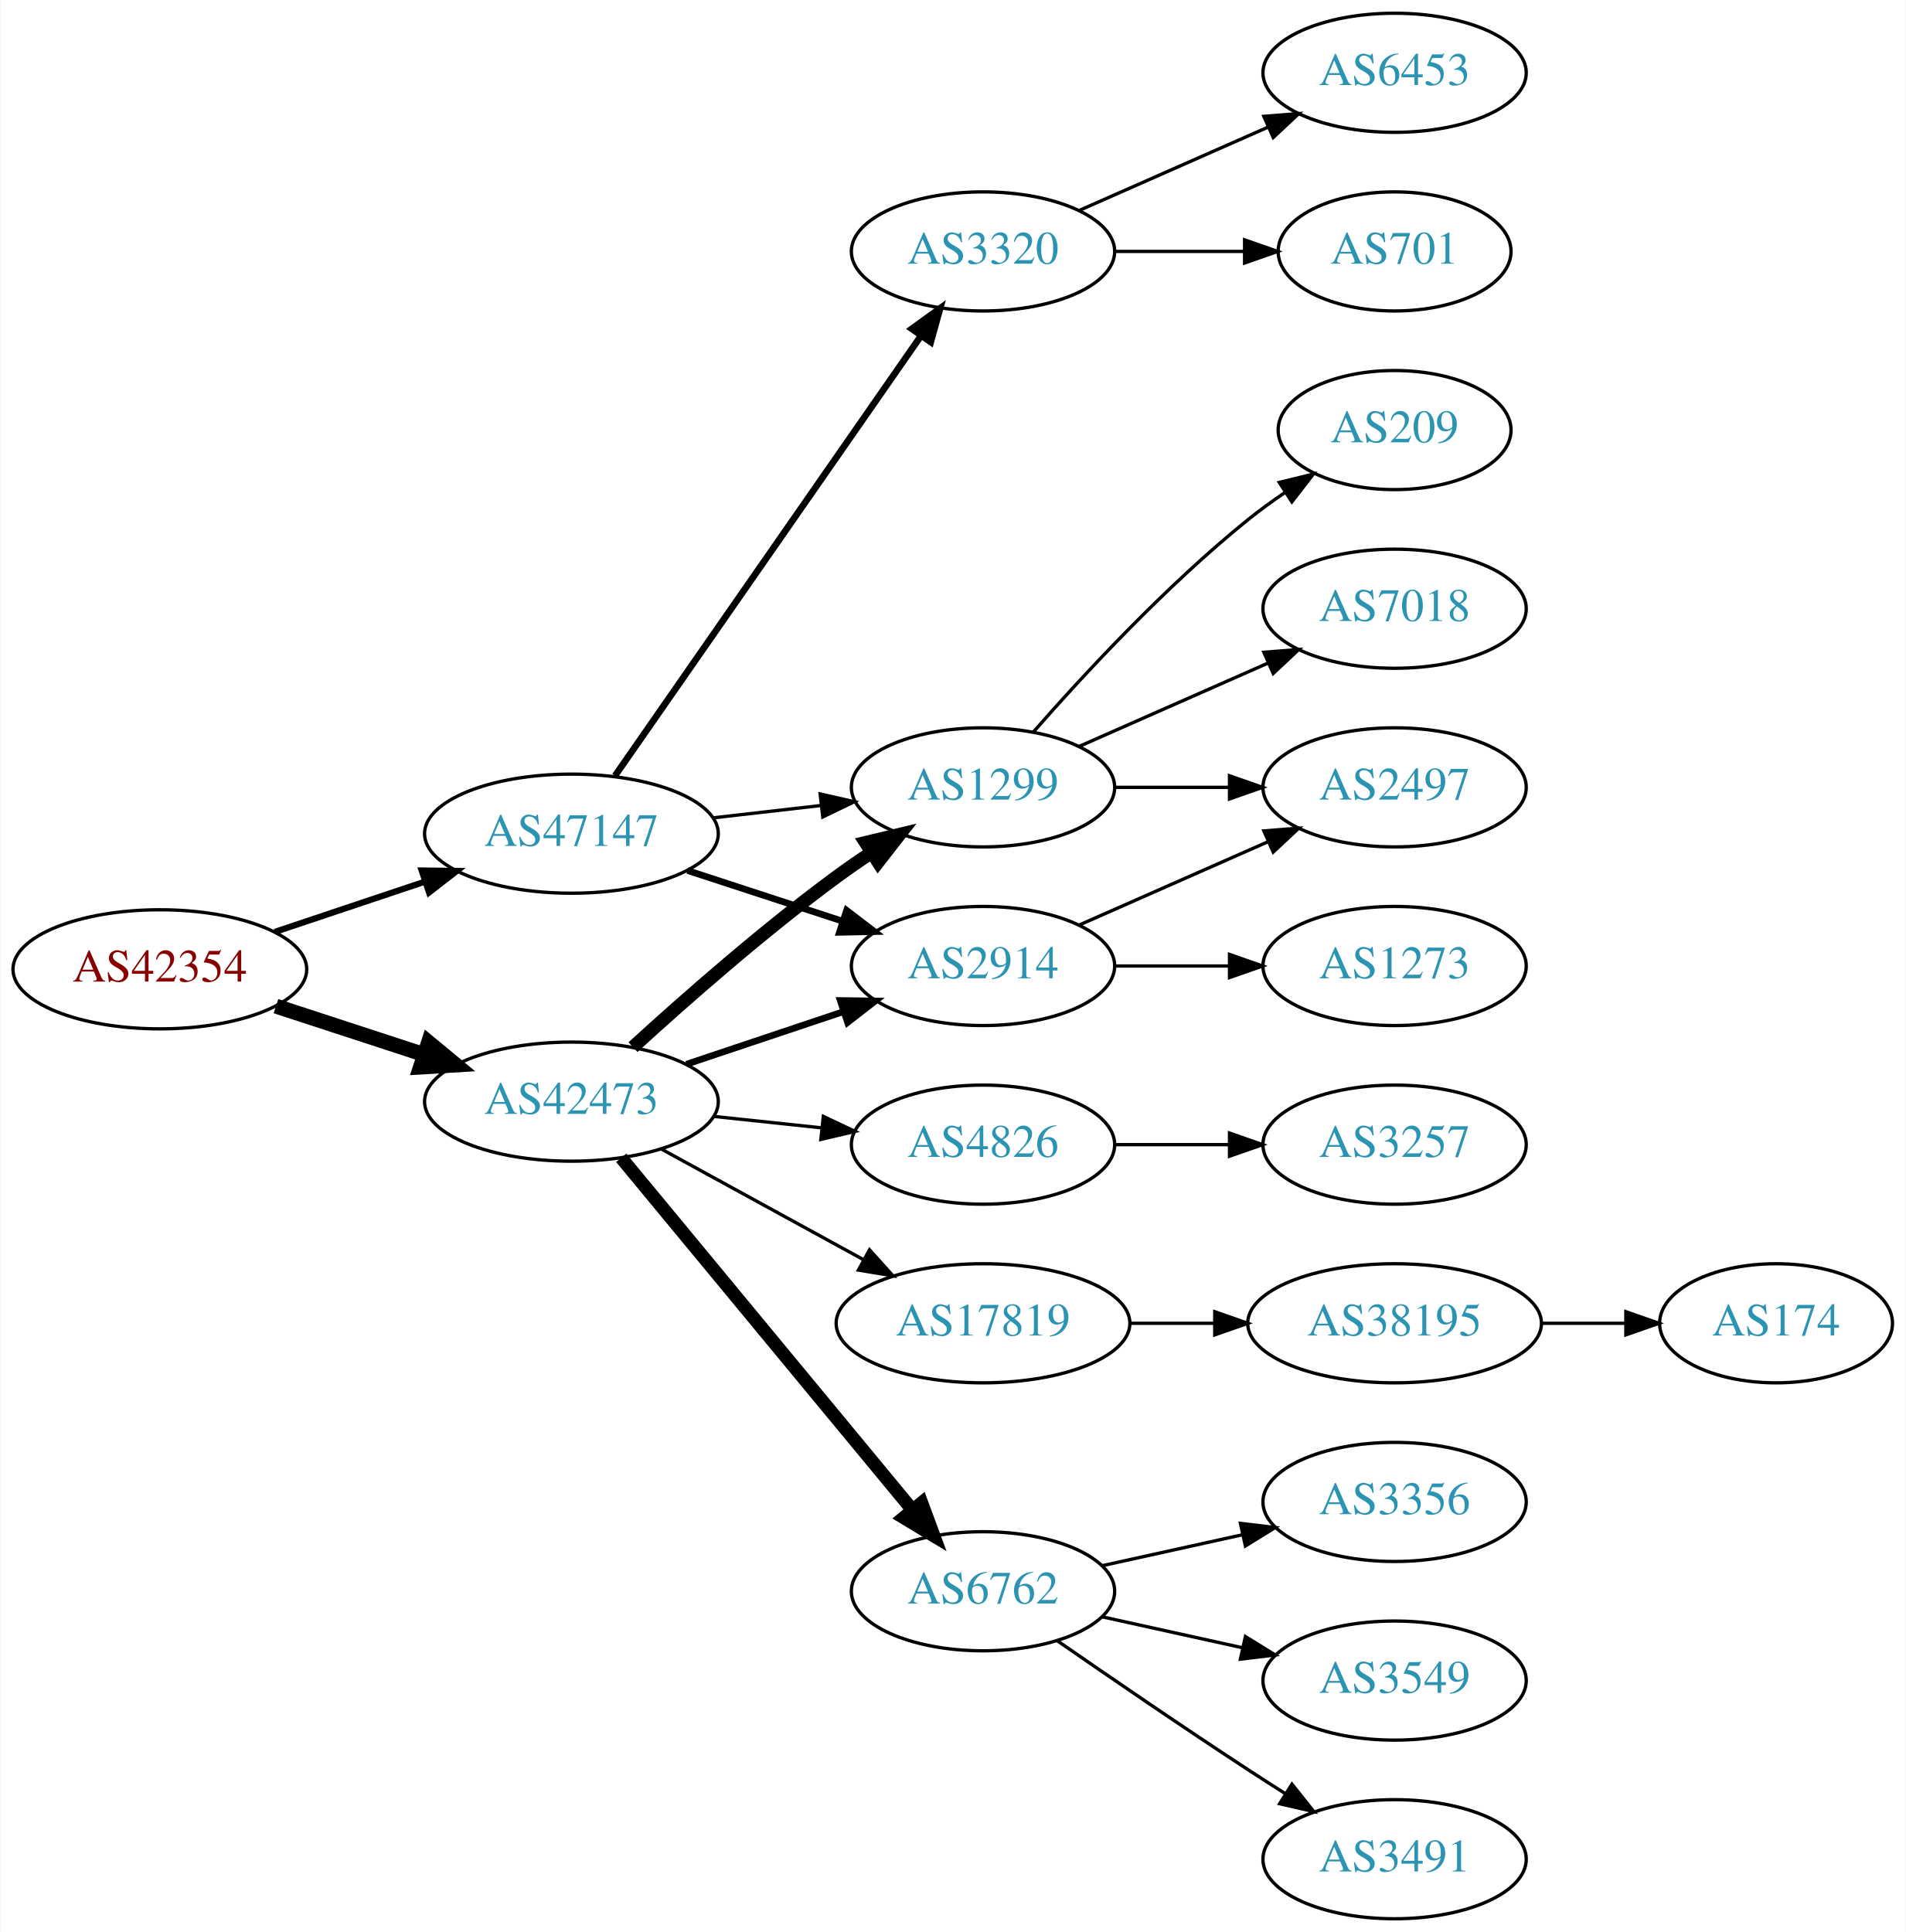
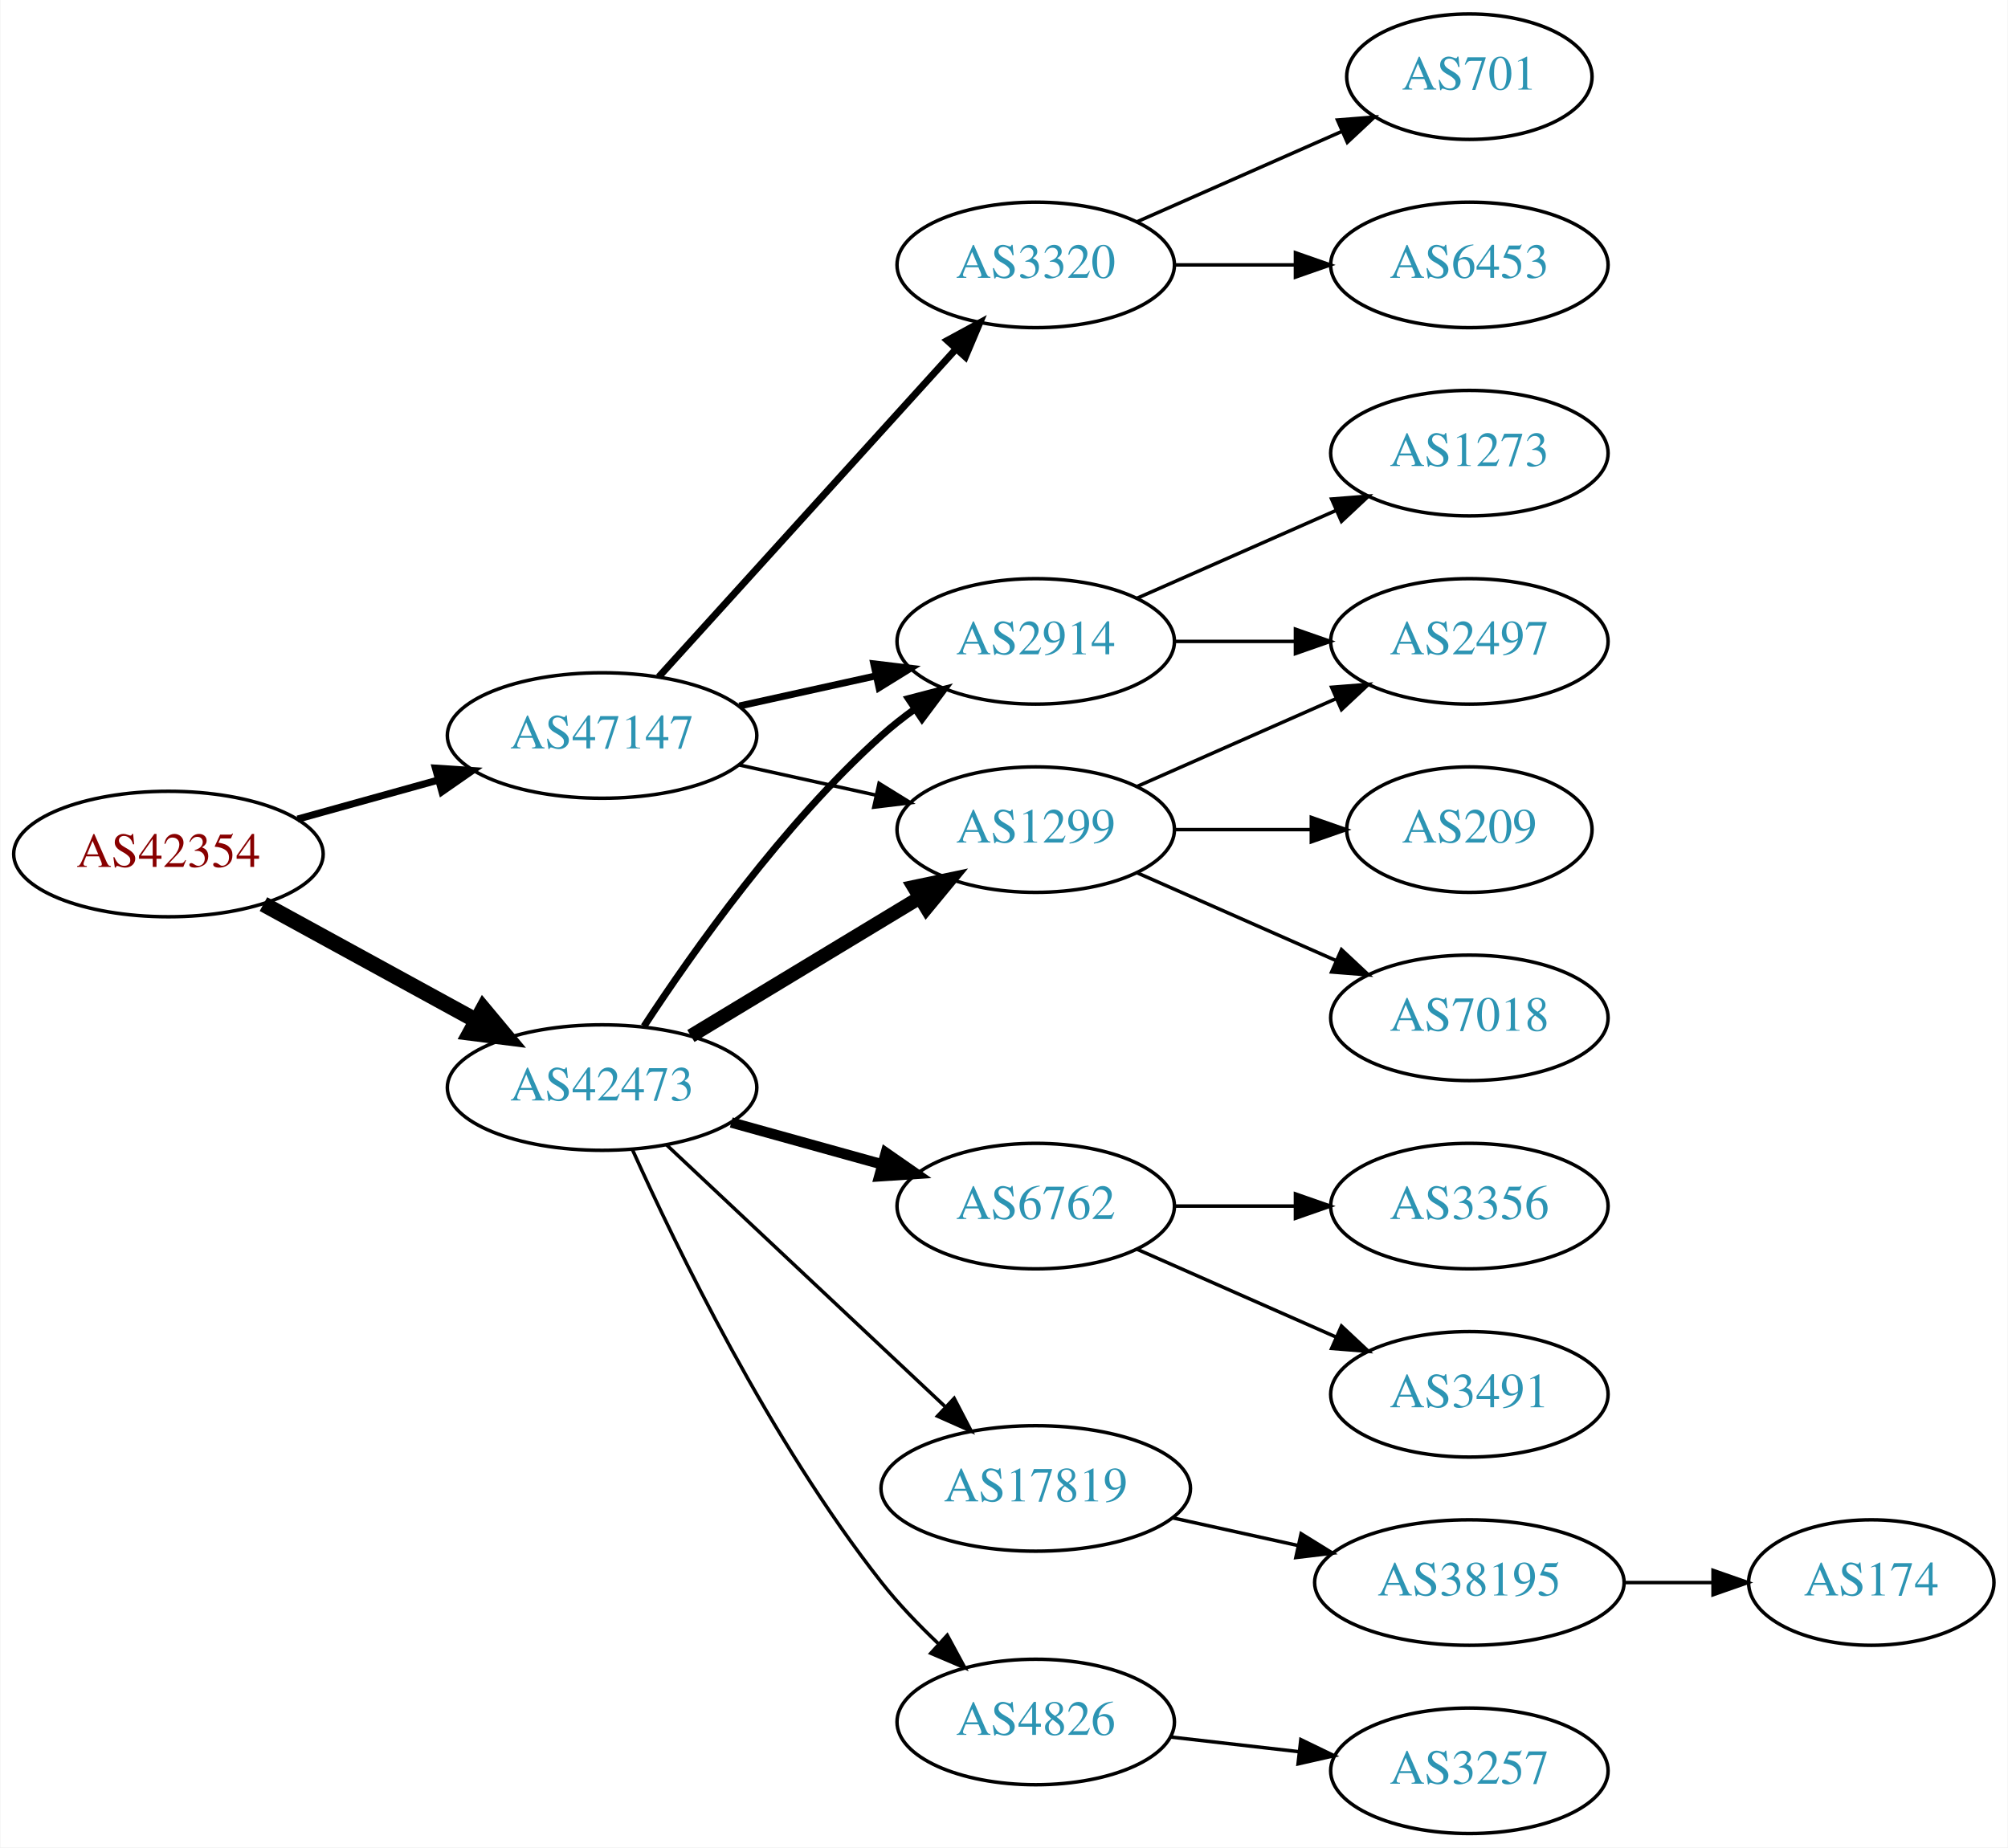
- <svg xmlns="http://www.w3.org/2000/svg" xmlns:xlink="http://www.w3.org/1999/xlink" width="576pt" height="584pt" viewBox="0.00 0.00 575.76 584.00">
-   <g id="graph0" class="graph" transform="scale(1 1) rotate(0) translate(4 580)">
-     <polygon fill="white" stroke="none" points="-4,4 -4,-580 571.762,-580 571.762,4 -4,4" />
+ <svg xmlns="http://www.w3.org/2000/svg" xmlns:xlink="http://www.w3.org/1999/xlink" width="576pt" height="530pt" viewBox="0.00 0.00 575.76 530.00">
+   <g id="graph0" class="graph" transform="scale(1 1) rotate(0) translate(4 526)">
+     <polygon fill="white" stroke="none" points="-4,4 -4,-526 571.762,-526 571.762,4 -4,4" />
    <g id="node1" class="node">
      <g id="a_node1">
        <a xlink:href="/asn/42354" xlink:title="AS42354 ~ DATASIX Rechenzentrumsbetriebs GmbH [AT]">
-           <ellipse fill="#ffffff" stroke="black" cx="44.196" cy="-287" rx="44.393" ry="18" />
-           <text text-anchor="middle" x="44.196" y="-283.3" font-family="Times,serif" font-size="14.00" fill="#880000">AS42354</text>
+           <ellipse fill="#ffffff" stroke="black" cx="44.196" cy="-281" rx="44.393" ry="18" />
+           <text text-anchor="middle" x="44.196" y="-277.3" font-family="Times,serif" font-size="14.00" fill="#880000">AS42354</text>
        </a>
      </g>
    </g>
    <g id="node2" class="node">
      <g id="a_node2">
        <a xlink:href="/asn/42473" xlink:title="AS42473 ~ ANEXIA Internetdienstleistungs GmbH [AT]">
-           <ellipse fill="#ffffff" stroke="black" cx="168.588" cy="-247" rx="44.393" ry="18" />
-           <text text-anchor="middle" x="168.588" y="-243.3" font-family="Times,serif" font-size="14.00" fill="#2c94b3">AS42473</text>
+           <ellipse fill="#ffffff" stroke="black" cx="168.588" cy="-214" rx="44.393" ry="18" />
+           <text text-anchor="middle" x="168.588" y="-210.3" font-family="Times,serif" font-size="14.00" fill="#2c94b3">AS42473</text>
        </a>
      </g>
    </g>
    <g id="edge1" class="edge">
-       <path fill="none" stroke="black" stroke-width="4.5" d="M79.289,-275.858C93.082,-271.35 109.177,-266.09 123.819,-261.305" />
-       <polygon fill="black" stroke="black" stroke-width="4.5" points="125.396,-264.932 133.678,-258.082 122.95,-257.446 125.396,-264.932" />
+       <path fill="none" stroke="black" stroke-width="4.5" d="M71.452,-266.627C89.279,-256.868 113.056,-243.852 132.503,-233.207" />
+       <polygon fill="black" stroke="black" stroke-width="4.5" points="134.494,-236.605 141.375,-228.349 130.713,-229.697 134.494,-236.605" />
    </g>
    <g id="node3" class="node">
      <g id="a_node3">
        <a xlink:href="/asn/47147" xlink:title="AS47147 ~ ANEXIA Internetdienstleistungs GmbH [AT]">
-           <ellipse fill="#ffffff" stroke="black" cx="168.588" cy="-328" rx="44.393" ry="18" />
-           <text text-anchor="middle" x="168.588" y="-324.3" font-family="Times,serif" font-size="14.00" fill="#2c94b3">AS47147</text>
+           <ellipse fill="#ffffff" stroke="black" cx="168.588" cy="-315" rx="44.393" ry="18" />
+           <text text-anchor="middle" x="168.588" y="-311.3" font-family="Times,serif" font-size="14.00" fill="#2c94b3">AS47147</text>
        </a>
      </g>
    </g>
    <g id="edge2" class="edge">
-       <path fill="none" stroke="black" stroke-width="1.875" d="M78.964,-298.312C93.01,-303.017 109.488,-308.537 124.399,-313.532" />
-       <polygon fill="black" stroke="black" stroke-width="1.875" points="123.336,-316.867 133.93,-316.725 125.56,-310.23 123.336,-316.867" />
+       <path fill="none" stroke="black" stroke-width="2.045" d="M81.256,-291.017C93.842,-294.514 108.146,-298.487 121.44,-302.18" />
+       <polygon fill="black" stroke="black" stroke-width="2.045" points="120.791,-305.633 131.363,-304.937 122.665,-298.888 120.791,-305.633" />
    </g>
    <g id="node4" class="node">
      <g id="a_node4">
-         <a xlink:href="/asn/4826" xlink:title="AS4826 ~ VOCUS-BACKBONE-AS [AU]">
-           <ellipse fill="#ffffff" stroke="black" cx="292.98" cy="-234" rx="39.794" ry="18" />
-           <text text-anchor="middle" x="292.98" y="-230.3" font-family="Times,serif" font-size="14.00" fill="#2c94b3">AS4826</text>
+         <a xlink:href="/asn/6762" xlink:title="AS6762 ~ TELECOM ITALIA SPARKLE S.p.A. [IT]">
+           <ellipse fill="#ffffff" stroke="black" cx="292.98" cy="-180" rx="39.794" ry="18" />
+           <text text-anchor="middle" x="292.98" y="-176.3" font-family="Times,serif" font-size="14.00" fill="#2c94b3">AS6762</text>
        </a>
      </g>
    </g>
    <g id="edge3" class="edge">
-       <path fill="none" stroke="black" d="M211.709,-242.526C222.189,-241.413 233.498,-240.212 244.228,-239.072" />
-       <polygon fill="black" stroke="black" points="244.717,-242.54 254.291,-238.003 243.978,-235.579 244.717,-242.54" />
+       <path fill="none" stroke="black" stroke-width="3" d="M205.648,-203.983C219.152,-200.231 234.633,-195.931 248.723,-192.017" />
+       <polygon fill="black" stroke="black" stroke-width="3" points="249.989,-195.298 258.688,-189.249 248.116,-188.553 249.989,-195.298" />
    </g>
    <g id="node5" class="node">
      <g id="a_node5">
        <a xlink:href="/asn/1299" xlink:title="AS1299 ~ Telia Carrier [EU]">
-           <ellipse fill="#ffffff" stroke="black" cx="292.98" cy="-342" rx="39.794" ry="18" />
-           <text text-anchor="middle" x="292.98" y="-338.3" font-family="Times,serif" font-size="14.00" fill="#2c94b3">AS1299</text>
+           <ellipse fill="#ffffff" stroke="black" cx="292.98" cy="-288" rx="39.794" ry="18" />
+           <text text-anchor="middle" x="292.98" y="-284.3" font-family="Times,serif" font-size="14.00" fill="#2c94b3">AS1299</text>
        </a>
      </g>
    </g>
    <g id="edge4" class="edge">
-       <path fill="none" stroke="black" stroke-width="4" d="M187.192,-263.47C202.834,-277.768 226.593,-298.681 248.784,-315 252.151,-317.476 255.746,-319.957 259.371,-322.358" />
-       <polygon fill="black" stroke="black" stroke-width="4" points="257.486,-325.307 267.789,-327.773 261.273,-319.42 257.486,-325.307" />
+       <path fill="none" stroke="black" stroke-width="4" d="M194.062,-228.797C212.9,-240.187 239.105,-256.031 259.666,-268.462" />
+       <polygon fill="black" stroke="black" stroke-width="4" points="258.012,-271.552 268.381,-273.731 261.634,-265.562 258.012,-271.552" />
    </g>
    <g id="node6" class="node">
      <g id="a_node6">
-         <a xlink:href="/asn/6762" xlink:title="AS6762 ~ TELECOM ITALIA SPARKLE S.p.A. [IT]">
-           <ellipse fill="#ffffff" stroke="black" cx="292.98" cy="-99" rx="39.794" ry="18" />
-           <text text-anchor="middle" x="292.98" y="-95.3" font-family="Times,serif" font-size="14.00" fill="#2c94b3">AS6762</text>
+         <a xlink:href="/asn/2914" xlink:title="AS2914 ~ NTT America, Inc. [US]">
+           <ellipse fill="#ffffff" stroke="black" cx="292.98" cy="-342" rx="39.794" ry="18" />
+           <text text-anchor="middle" x="292.98" y="-338.3" font-family="Times,serif" font-size="14.00" fill="#2c94b3">AS2914</text>
        </a>
      </g>
    </g>
    <g id="edge5" class="edge">
-       <path fill="none" stroke="black" stroke-width="4" d="M183.628,-230.023C205.208,-203.927 246.64,-153.827 271.547,-123.708" />
-       <polygon fill="black" stroke="black" stroke-width="4" points="274.428,-125.716 278.104,-115.779 269.034,-121.255 274.428,-125.716" />
+       <path fill="none" stroke="black" stroke-width="2" d="M180.611,-231.585C194.631,-253.02 220.448,-289.527 248.784,-315 251.734,-317.651 254.975,-320.202 258.316,-322.607" />
+       <polygon fill="black" stroke="black" stroke-width="2" points="256.464,-325.579 266.715,-328.255 260.37,-319.77 256.464,-325.579" />
    </g>
    <g id="node7" class="node">
      <g id="a_node7">
-         <a xlink:href="/asn/2914" xlink:title="AS2914 ~ NTT America, Inc. [US]">
-           <ellipse fill="#ffffff" stroke="black" cx="292.98" cy="-288" rx="39.794" ry="18" />
-           <text text-anchor="middle" x="292.98" y="-284.3" font-family="Times,serif" font-size="14.00" fill="#2c94b3">AS2914</text>
+         <a xlink:href="/asn/4826" xlink:title="AS4826 ~ VOCUS-BACKBONE-AS [AU]">
+           <ellipse fill="#ffffff" stroke="black" cx="292.98" cy="-32" rx="39.794" ry="18" />
+           <text text-anchor="middle" x="292.98" y="-28.3" font-family="Times,serif" font-size="14.00" fill="#2c94b3">AS4826</text>
        </a>
      </g>
    </g>
    <g id="edge6" class="edge">
-       <path fill="none" stroke="black" stroke-width="2" d="M203.356,-258.312C217.983,-263.212 235.246,-268.994 250.631,-274.148" />
-       <polygon fill="black" stroke="black" stroke-width="2" points="249.83,-277.571 260.424,-277.429 252.054,-270.934 249.83,-277.571" />
+       <path fill="none" stroke="black" d="M177.24,-196.31C189.814,-168.325 216.683,-112.831 248.784,-72 253.562,-65.924 259.286,-59.947 264.981,-54.541" />
+       <polygon fill="black" stroke="black" points="267.601,-56.888 272.637,-47.567 262.887,-51.713 267.601,-56.888" />
    </g>
    <g id="node8" class="node">
      <g id="a_node8">
        <a xlink:href="/asn/17819" xlink:title="AS17819 ~ Equinix Asia Pacific [SG]">
-           <ellipse fill="#ffffff" stroke="black" cx="292.98" cy="-180" rx="44.393" ry="18" />
-           <text text-anchor="middle" x="292.98" y="-176.3" font-family="Times,serif" font-size="14.00" fill="#2c94b3">AS17819</text>
+           <ellipse fill="#ffffff" stroke="black" cx="292.98" cy="-99" rx="44.393" ry="18" />
+           <text text-anchor="middle" x="292.98" y="-95.3" font-family="Times,serif" font-size="14.00" fill="#2c94b3">AS17819</text>
        </a>
      </g>
    </g>
    <g id="edge7" class="edge">
-       <path fill="none" stroke="black" d="M195.844,-232.627C213.672,-222.868 237.448,-209.852 256.895,-199.207" />
-       <polygon fill="black" stroke="black" points="258.677,-202.221 265.768,-194.349 255.315,-196.081 258.677,-202.221" />
+       <path fill="none" stroke="black" d="M187.124,-197.523C208.028,-177.882 243.113,-144.916 266.886,-122.579" />
+       <polygon fill="black" stroke="black" points="269.586,-124.844 274.477,-115.446 264.793,-119.743 269.586,-124.844" />
    </g>
    <g id="edge20" class="edge">
-       <path fill="none" stroke="black" d="M211.366,-332.779C221.862,-333.979 233.208,-335.277 243.981,-336.51" />
-       <polygon fill="black" stroke="black" points="243.755,-340.006 254.088,-337.666 244.55,-333.052 243.755,-340.006" />
+       <path fill="none" stroke="black" d="M207.978,-306.531C220.369,-303.798 234.216,-300.743 247.036,-297.915" />
+       <polygon fill="black" stroke="black" points="248.04,-301.278 257.051,-295.705 246.532,-294.442 248.04,-301.278" />
+     </g>
+     <g id="edge18" class="edge">
+       <path fill="none" stroke="black" stroke-width="2" d="M207.978,-323.469C220.369,-326.202 234.216,-329.257 247.036,-332.085" />
+       <polygon fill="black" stroke="black" stroke-width="2" points="246.532,-335.558 257.051,-334.295 248.04,-328.722 246.532,-335.558" />
+     </g>
+     <g id="node18" class="node">
+       <g id="a_node18">
+         <a xlink:href="/asn/3320" xlink:title="AS3320 ~ DTAG [DE]">
+           <ellipse fill="#ffffff" stroke="black" cx="292.98" cy="-450" rx="39.794" ry="18" />
+           <text text-anchor="middle" x="292.98" y="-446.3" font-family="Times,serif" font-size="14.00" fill="#2c94b3">AS3320</text>
+         </a>
+       </g>
    </g>
    <g id="edge19" class="edge">
-       <path fill="none" stroke="black" stroke-width="2" d="M203.681,-316.858C218.187,-312.117 235.239,-306.544 250.469,-301.567" />
-       <polygon fill="black" stroke="black" stroke-width="2" points="251.752,-304.83 260.17,-298.396 249.578,-298.176 251.752,-304.83" />
-     </g>
-     <g id="node19" class="node">
-       <g id="a_node19">
-         <a xlink:href="/asn/3320" xlink:title="AS3320 ~ DTAG [DE]">
-           <ellipse fill="#ffffff" stroke="black" cx="292.98" cy="-504" rx="39.794" ry="18" />
-           <text text-anchor="middle" x="292.98" y="-500.3" font-family="Times,serif" font-size="14.00" fill="#2c94b3">AS3320</text>
-         </a>
-       </g>
-     </g>
-     <g id="edge21" class="edge">
-       <path fill="none" stroke="black" stroke-width="2" d="M181.771,-345.519C203.454,-376.699 248.829,-441.948 274.07,-478.245" />
-       <polygon fill="black" stroke="black" stroke-width="2" points="271.444,-480.6 280.027,-486.811 277.191,-476.603 271.444,-480.6" />
+       <path fill="none" stroke="black" stroke-width="2" d="M184.842,-331.825C206.305,-355.499 245.536,-398.771 270.104,-425.87" />
+       <polygon fill="black" stroke="black" stroke-width="2" points="267.609,-428.329 276.919,-433.387 272.795,-423.628 267.609,-428.329" />
    </g>
    <g id="node9" class="node">
      <g id="a_node9">
-         <a xlink:href="/asn/3257" xlink:title="AS3257 ~ GTT [DE]">
-           <ellipse fill="#ffffff" stroke="black" cx="417.373" cy="-234" rx="39.794" ry="18" />
-           <text text-anchor="middle" x="417.373" y="-230.3" font-family="Times,serif" font-size="14.00" fill="#2c94b3">AS3257</text>
+         <a xlink:href="/asn/3356" xlink:title="AS3356 ~ Level 3 Parent, LLC [US]">
+           <ellipse fill="#ffffff" stroke="black" cx="417.373" cy="-180" rx="39.794" ry="18" />
+           <text text-anchor="middle" x="417.373" y="-176.3" font-family="Times,serif" font-size="14.00" fill="#2c94b3">AS3356</text>
        </a>
      </g>
    </g>
    <g id="edge8" class="edge">
-       <path fill="none" stroke="black" d="M332.706,-234C343.644,-234 355.695,-234 367.161,-234" />
-       <polygon fill="black" stroke="black" points="367.479,-237.5 377.479,-234 367.479,-230.5 367.479,-237.5" />
+       <path fill="none" stroke="black" d="M332.706,-180C343.644,-180 355.695,-180 367.161,-180" />
+       <polygon fill="black" stroke="black" points="367.479,-183.5 377.479,-180 367.479,-176.5 367.479,-183.5" />
    </g>
    <g id="node10" class="node">
      <g id="a_node10">
+         <a xlink:href="/asn/3491" xlink:title="AS3491 ~ PCCW Global, Inc. [US]">
+           <ellipse fill="#ffffff" stroke="black" cx="417.373" cy="-126" rx="39.794" ry="18" />
+           <text text-anchor="middle" x="417.373" y="-122.3" font-family="Times,serif" font-size="14.00" fill="#2c94b3">AS3491</text>
+         </a>
+       </g>
+     </g>
+     <g id="edge9" class="edge">
+       <path fill="none" stroke="black" d="M322.06,-167.611C339.008,-160.134 360.805,-150.517 379.174,-142.412" />
+       <polygon fill="black" stroke="black" points="380.688,-145.57 388.424,-138.331 377.862,-139.166 380.688,-145.57" />
+     </g>
+     <g id="node11" class="node">
+       <g id="a_node11">
+         <a xlink:href="/asn/209" xlink:title="AS209 ~ CenturyLink Communications, LLC [US]">
+           <ellipse fill="#ffffff" stroke="black" cx="417.373" cy="-288" rx="35.194" ry="18" />
+           <text text-anchor="middle" x="417.373" y="-284.3" font-family="Times,serif" font-size="14.00" fill="#2c94b3">AS209</text>
+         </a>
+       </g>
+     </g>
+     <g id="edge10" class="edge">
+       <path fill="none" stroke="black" d="M332.706,-288C345.195,-288 359.134,-288 371.998,-288" />
+       <polygon fill="black" stroke="black" points="372.035,-291.5 382.035,-288 372.035,-284.5 372.035,-291.5" />
+     </g>
+     <g id="node12" class="node">
+       <g id="a_node12">
        <a xlink:href="/asn/2497" xlink:title="AS2497 ~ Internet Initiative Japan Inc. [JP]">
          <ellipse fill="#ffffff" stroke="black" cx="417.373" cy="-342" rx="39.794" ry="18" />
          <text text-anchor="middle" x="417.373" y="-338.3" font-family="Times,serif" font-size="14.00" fill="#2c94b3">AS2497</text>
        </a>
      </g>
    </g>
-     <g id="edge9" class="edge">
+     <g id="edge11" class="edge">
+       <path fill="none" stroke="black" d="M322.06,-300.389C339.008,-307.866 360.805,-317.483 379.174,-325.588" />
+       <polygon fill="black" stroke="black" points="377.862,-328.834 388.424,-329.669 380.688,-322.43 377.862,-328.834" />
+     </g>
+     <g id="node13" class="node">
+       <g id="a_node13">
+         <a xlink:href="/asn/7018" xlink:title="AS7018 ~ AT&amp;T Services, Inc. [US]">
+           <ellipse fill="#ffffff" stroke="black" cx="417.373" cy="-234" rx="39.794" ry="18" />
+           <text text-anchor="middle" x="417.373" y="-230.3" font-family="Times,serif" font-size="14.00" fill="#2c94b3">AS7018</text>
+         </a>
+       </g>
+     </g>
+     <g id="edge12" class="edge">
+       <path fill="none" stroke="black" d="M322.06,-275.611C339.008,-268.134 360.805,-258.517 379.174,-250.412" />
+       <polygon fill="black" stroke="black" points="380.688,-253.57 388.424,-246.331 377.862,-247.166 380.688,-253.57" />
+     </g>
+     <g id="edge13" class="edge">
      <path fill="none" stroke="black" d="M332.706,-342C343.644,-342 355.695,-342 367.161,-342" />
      <polygon fill="black" stroke="black" points="367.479,-345.5 377.479,-342 367.479,-338.5 367.479,-345.5" />
    </g>
-     <g id="node11" class="node">
-       <g id="a_node11">
-         <a xlink:href="/asn/7018" xlink:title="AS7018 ~ AT&amp;T Services, Inc. [US]">
+     <g id="node14" class="node">
+       <g id="a_node14">
+         <a xlink:href="/asn/1273" xlink:title="AS1273 ~ RIPE Network Coordination Centre [NL]">
          <ellipse fill="#ffffff" stroke="black" cx="417.373" cy="-396" rx="39.794" ry="18" />
-           <text text-anchor="middle" x="417.373" y="-392.3" font-family="Times,serif" font-size="14.00" fill="#2c94b3">AS7018</text>
-         </a>
-       </g>
-     </g>
-     <g id="edge10" class="edge">
+           <text text-anchor="middle" x="417.373" y="-392.3" font-family="Times,serif" font-size="14.00" fill="#2c94b3">AS1273</text>
+         </a>
+       </g>
+     </g>
+     <g id="edge14" class="edge">
      <path fill="none" stroke="black" d="M322.06,-354.389C339.008,-361.866 360.805,-371.483 379.174,-379.588" />
      <polygon fill="black" stroke="black" points="377.862,-382.834 388.424,-383.669 380.688,-376.43 377.862,-382.834" />
    </g>
-     <g id="node12" class="node">
-       <g id="a_node12">
-         <a xlink:href="/asn/209" xlink:title="AS209 ~ CenturyLink Communications, LLC [US]">
-           <ellipse fill="#ffffff" stroke="black" cx="417.373" cy="-450" rx="35.194" ry="18" />
-           <text text-anchor="middle" x="417.373" y="-446.3" font-family="Times,serif" font-size="14.00" fill="#2c94b3">AS209</text>
-         </a>
-       </g>
-     </g>
-     <g id="edge11" class="edge">
-       <path fill="none" stroke="black" d="M308.133,-358.663C323.234,-375.894 348.355,-403.024 373.176,-423 376.682,-425.821 380.5,-428.587 384.368,-431.208" />
-       <polygon fill="black" stroke="black" points="382.518,-434.18 392.813,-436.682 386.325,-428.306 382.518,-434.18" />
-     </g>
-     <g id="node13" class="node">
-       <g id="a_node13">
-         <a xlink:href="/asn/3491" xlink:title="AS3491 ~ PCCW Global, Inc. [US]">
-           <ellipse fill="#ffffff" stroke="black" cx="417.373" cy="-18" rx="39.794" ry="18" />
-           <text text-anchor="middle" x="417.373" y="-14.3" font-family="Times,serif" font-size="14.00" fill="#2c94b3">AS3491</text>
-         </a>
-       </g>
-     </g>
-     <g id="edge12" class="edge">
-       <path fill="none" stroke="black" d="M315.337,-84.099C331.188,-73.123 353.391,-57.921 373.176,-45 376.758,-42.661 380.529,-40.241 384.289,-37.856" />
-       <polygon fill="black" stroke="black" points="386.352,-40.693 392.95,-32.404 382.623,-34.769 386.352,-40.693" />
-     </g>
-     <g id="node14" class="node">
-       <g id="a_node14">
-         <a xlink:href="/asn/3356" xlink:title="AS3356 ~ Level 3 Parent, LLC [US]">
-           <ellipse fill="#ffffff" stroke="black" cx="417.373" cy="-126" rx="39.794" ry="18" />
-           <text text-anchor="middle" x="417.373" y="-122.3" font-family="Times,serif" font-size="14.00" fill="#2c94b3">AS3356</text>
-         </a>
-       </g>
-     </g>
-     <g id="edge13" class="edge">
-       <path fill="none" stroke="black" d="M329.053,-106.737C342.24,-109.646 357.42,-112.995 371.386,-116.076" />
-       <polygon fill="black" stroke="black" points="370.776,-119.525 381.295,-118.262 372.284,-112.69 370.776,-119.525" />
-     </g>
    <g id="node15" class="node">
      <g id="a_node15">
-         <a xlink:href="/asn/3549" xlink:title="AS3549 ~ Level 3 Parent, LLC [US]">
-           <ellipse fill="#ffffff" stroke="black" cx="417.373" cy="-72" rx="39.794" ry="18" />
-           <text text-anchor="middle" x="417.373" y="-68.3" font-family="Times,serif" font-size="14.00" fill="#2c94b3">AS3549</text>
-         </a>
-       </g>
-     </g>
-     <g id="edge14" class="edge">
-       <path fill="none" stroke="black" d="M329.053,-91.263C342.24,-88.354 357.42,-85.005 371.386,-81.924" />
-       <polygon fill="black" stroke="black" points="372.284,-85.31 381.295,-79.738 370.776,-78.475 372.284,-85.31" />
+         <a xlink:href="/asn/3257" xlink:title="AS3257 ~ GTT [DE]">
+           <ellipse fill="#ffffff" stroke="black" cx="417.373" cy="-18" rx="39.794" ry="18" />
+           <text text-anchor="middle" x="417.373" y="-14.3" font-family="Times,serif" font-size="14.00" fill="#2c94b3">AS3257</text>
+         </a>
+       </g>
    </g>
    <g id="edge15" class="edge">
-       <path fill="none" stroke="black" d="M322.06,-300.389C339.008,-307.866 360.805,-317.483 379.174,-325.588" />
-       <polygon fill="black" stroke="black" points="377.862,-328.834 388.424,-329.669 380.688,-322.43 377.862,-328.834" />
+       <path fill="none" stroke="black" d="M331.701,-27.685C343.334,-26.355 356.301,-24.871 368.522,-23.474" />
+       <polygon fill="black" stroke="black" points="369.029,-26.938 378.566,-22.325 368.233,-19.984 369.029,-26.938" />
    </g>
    <g id="node16" class="node">
      <g id="a_node16">
-         <a xlink:href="/asn/1273" xlink:title="AS1273 ~ Vodafone Group PLC [EU]">
-           <ellipse fill="#ffffff" stroke="black" cx="417.373" cy="-288" rx="39.794" ry="18" />
-           <text text-anchor="middle" x="417.373" y="-284.3" font-family="Times,serif" font-size="14.00" fill="#2c94b3">AS1273</text>
+         <a xlink:href="/asn/38195" xlink:title="AS38195 ~ Superloop [AU]">
+           <ellipse fill="#ffffff" stroke="black" cx="417.373" cy="-72" rx="44.393" ry="18" />
+           <text text-anchor="middle" x="417.373" y="-68.3" font-family="Times,serif" font-size="14.00" fill="#2c94b3">AS38195</text>
        </a>
      </g>
    </g>
    <g id="edge16" class="edge">
-       <path fill="none" stroke="black" d="M332.706,-288C343.644,-288 355.695,-288 367.161,-288" />
-       <polygon fill="black" stroke="black" points="367.479,-291.5 377.479,-288 367.479,-284.5 367.479,-291.5" />
+       <path fill="none" stroke="black" d="M332.37,-90.531C343.762,-88.018 356.385,-85.234 368.309,-82.603" />
+       <polygon fill="black" stroke="black" points="369.108,-86.011 378.119,-80.439 367.6,-79.175 369.108,-86.011" />
    </g>
    <g id="node17" class="node">
      <g id="a_node17">
-         <a xlink:href="/asn/38195" xlink:title="AS38195 ~ Superloop [AU]">
-           <ellipse fill="#ffffff" stroke="black" cx="417.373" cy="-180" rx="44.393" ry="18" />
-           <text text-anchor="middle" x="417.373" y="-176.3" font-family="Times,serif" font-size="14.00" fill="#2c94b3">AS38195</text>
+         <a xlink:href="/asn/174" xlink:title="AS174 ~ Cogent Communications [US]">
+           <ellipse fill="#ffffff" stroke="black" cx="532.666" cy="-72" rx="35.194" ry="18" />
+           <text text-anchor="middle" x="532.666" y="-68.3" font-family="Times,serif" font-size="14.00" fill="#2c94b3">AS174</text>
        </a>
      </g>
    </g>
    <g id="edge17" class="edge">
-       <path fill="none" stroke="black" d="M337.476,-180C345.682,-180 354.353,-180 362.826,-180" />
-       <polygon fill="black" stroke="black" points="363.017,-183.5 373.017,-180 363.017,-176.5 363.017,-183.5" />
-     </g>
-     <g id="node18" class="node">
-       <g id="a_node18">
-         <a xlink:href="/asn/174" xlink:title="AS174 ~ Cogent Communications [US]">
-           <ellipse fill="#ffffff" stroke="black" cx="532.666" cy="-180" rx="35.194" ry="18" />
-           <text text-anchor="middle" x="532.666" y="-176.3" font-family="Times,serif" font-size="14.00" fill="#2c94b3">AS174</text>
-         </a>
-       </g>
-     </g>
-     <g id="edge18" class="edge">
-       <path fill="none" stroke="black" d="M461.851,-180C470.099,-180 478.742,-180 487.026,-180" />
-       <polygon fill="black" stroke="black" points="487.27,-183.5 497.27,-180 487.27,-176.5 487.27,-183.5" />
-     </g>
-     <g id="node20" class="node">
-       <g id="a_node20">
+       <path fill="none" stroke="black" d="M461.851,-72C470.099,-72 478.742,-72 487.026,-72" />
+       <polygon fill="black" stroke="black" points="487.27,-75.5 497.27,-72 487.27,-68.5 487.27,-75.5" />
+     </g>
+     <g id="node19" class="node">
+       <g id="a_node19">
        <a xlink:href="/asn/701" xlink:title="AS701 ~ UUNET [US]">
          <ellipse fill="#ffffff" stroke="black" cx="417.373" cy="-504" rx="35.194" ry="18" />
          <text text-anchor="middle" x="417.373" y="-500.3" font-family="Times,serif" font-size="14.00" fill="#2c94b3">AS701</text>
        </a>
      </g>
    </g>
+     <g id="edge21" class="edge">
+       <path fill="none" stroke="black" d="M322.06,-462.389C339.488,-470.078 362.045,-480.031 380.729,-488.274" />
+       <polygon fill="black" stroke="black" points="379.537,-491.573 390.099,-492.408 382.362,-485.169 379.537,-491.573" />
+     </g>
+     <g id="node20" class="node">
+       <g id="a_node20">
+         <a xlink:href="/asn/6453" xlink:title="AS6453 ~ TATA COMMUNICATIONS (AMERICA) INC [US]">
+           <ellipse fill="#ffffff" stroke="black" cx="417.373" cy="-450" rx="39.794" ry="18" />
+           <text text-anchor="middle" x="417.373" y="-446.3" font-family="Times,serif" font-size="14.00" fill="#2c94b3">AS6453</text>
+         </a>
+       </g>
+     </g>
    <g id="edge22" class="edge">
-       <path fill="none" stroke="black" d="M332.706,-504C345.195,-504 359.134,-504 371.998,-504" />
-       <polygon fill="black" stroke="black" points="372.035,-507.5 382.035,-504 372.035,-500.5 372.035,-507.5" />
-     </g>
-     <g id="node21" class="node">
-       <g id="a_node21">
-         <a xlink:href="/asn/6453" xlink:title="AS6453 ~ TATA COMMUNICATIONS (AMERICA) INC [US]">
-           <ellipse fill="#ffffff" stroke="black" cx="417.373" cy="-558" rx="39.794" ry="18" />
-           <text text-anchor="middle" x="417.373" y="-554.3" font-family="Times,serif" font-size="14.00" fill="#2c94b3">AS6453</text>
-         </a>
-       </g>
-     </g>
-     <g id="edge23" class="edge">
-       <path fill="none" stroke="black" d="M322.06,-516.389C339.008,-523.866 360.805,-533.483 379.174,-541.588" />
-       <polygon fill="black" stroke="black" points="377.862,-544.834 388.424,-545.669 380.688,-538.43 377.862,-544.834" />
+       <path fill="none" stroke="black" d="M332.706,-450C343.644,-450 355.695,-450 367.161,-450" />
+       <polygon fill="black" stroke="black" points="367.479,-453.5 377.479,-450 367.479,-446.5 367.479,-453.5" />
    </g>
  </g>
</svg>
